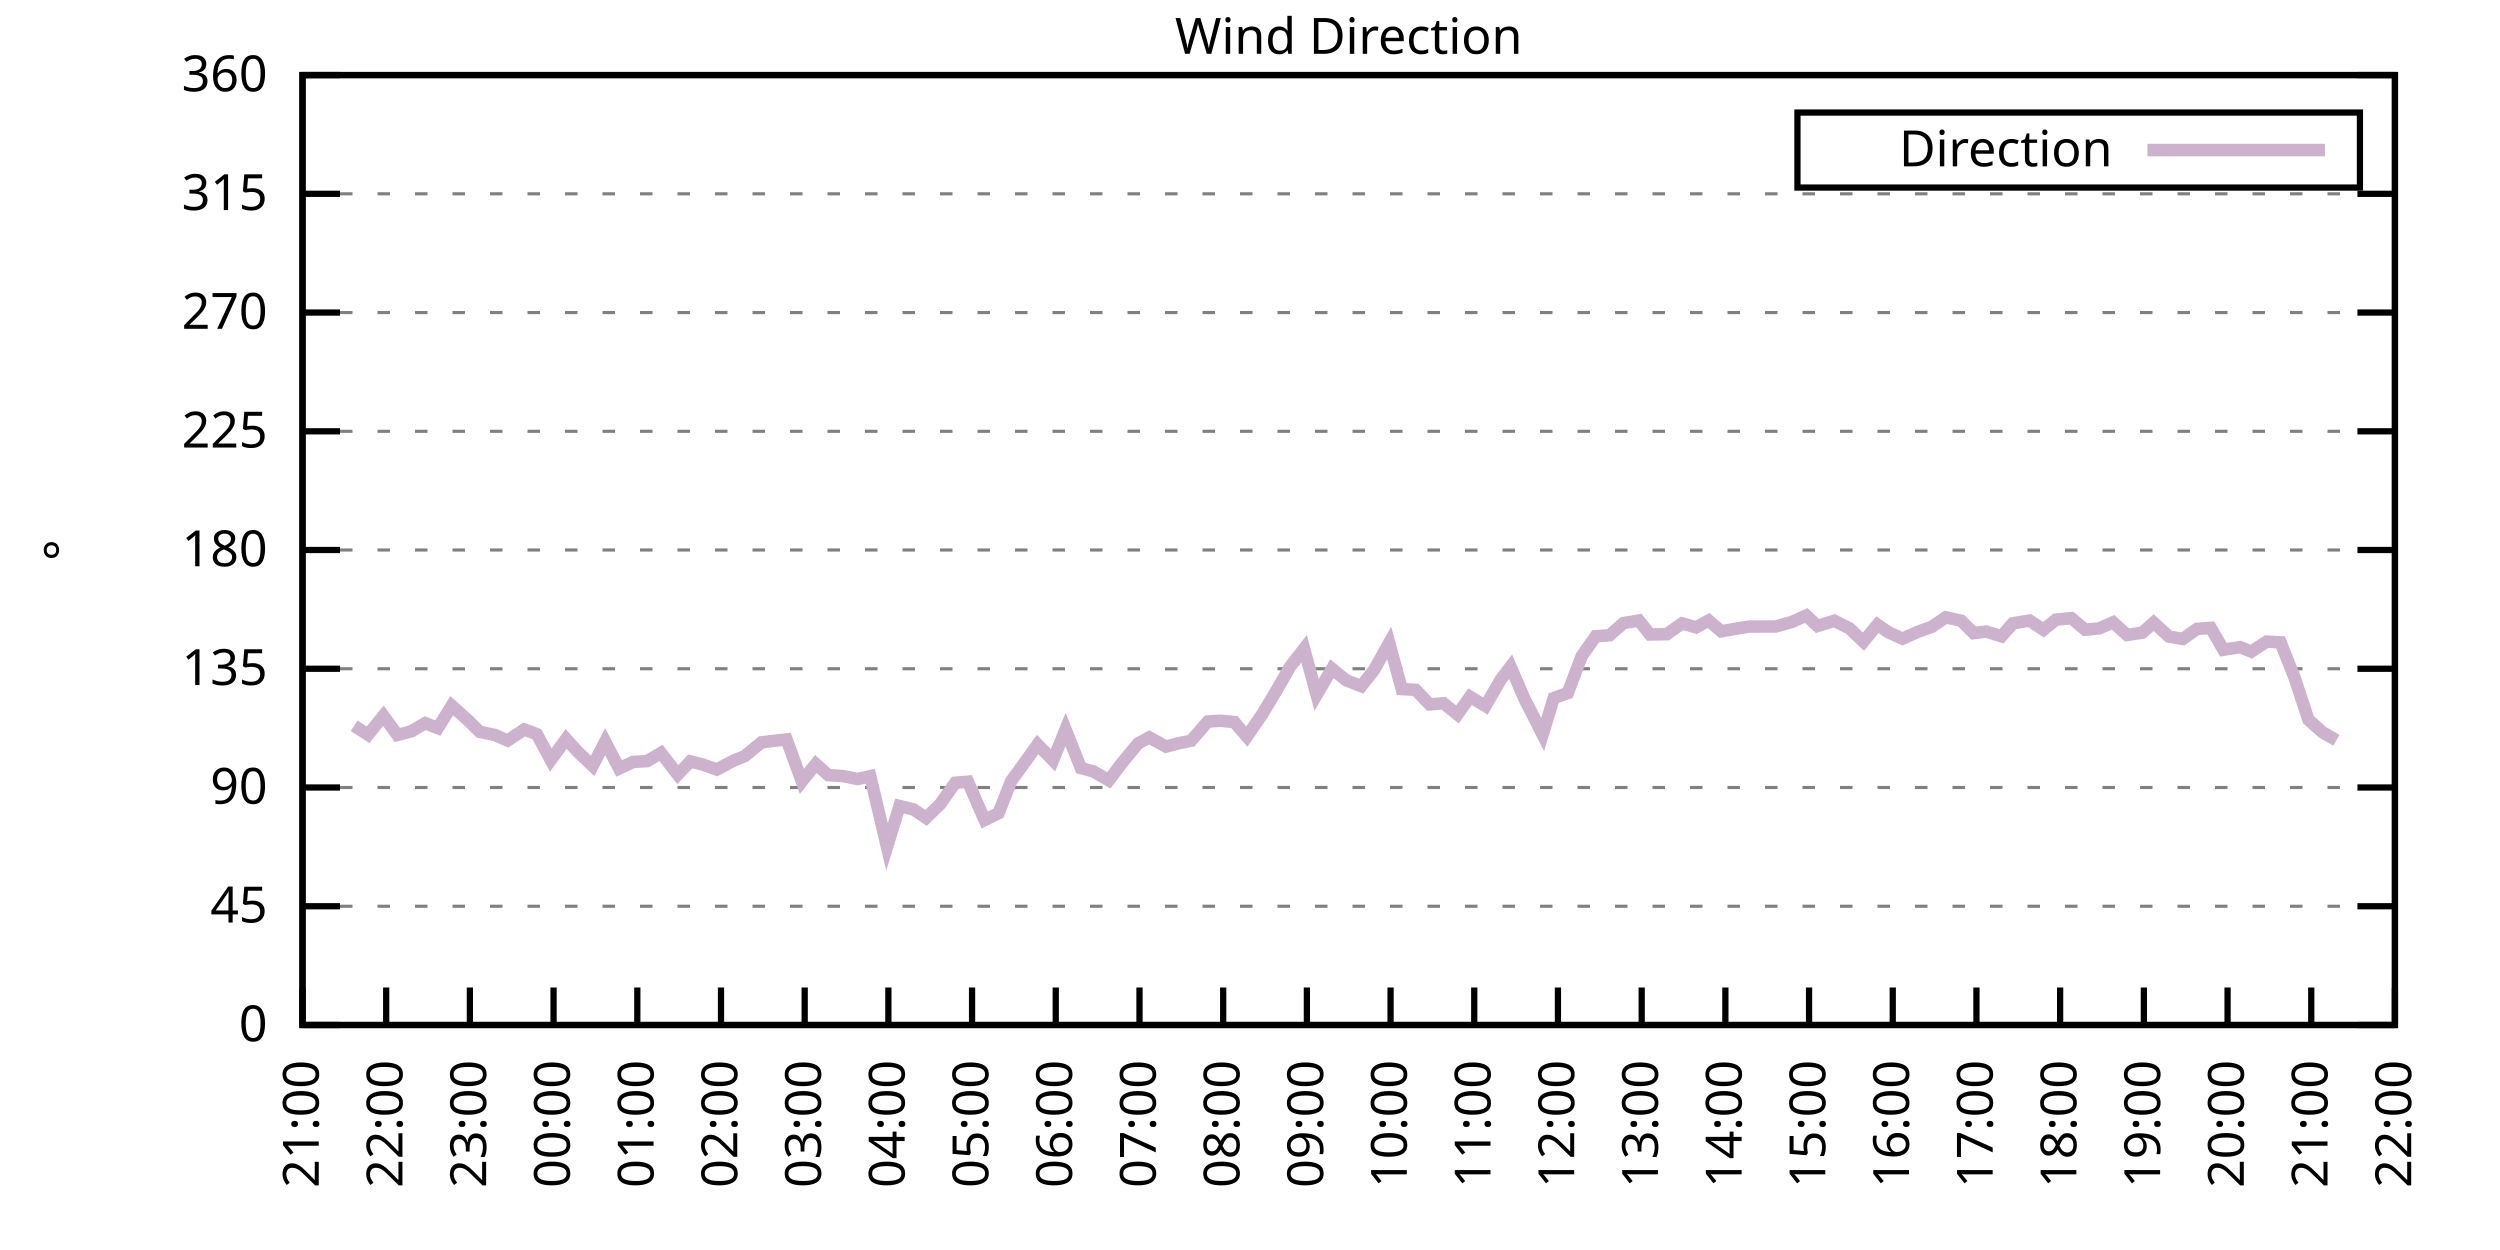
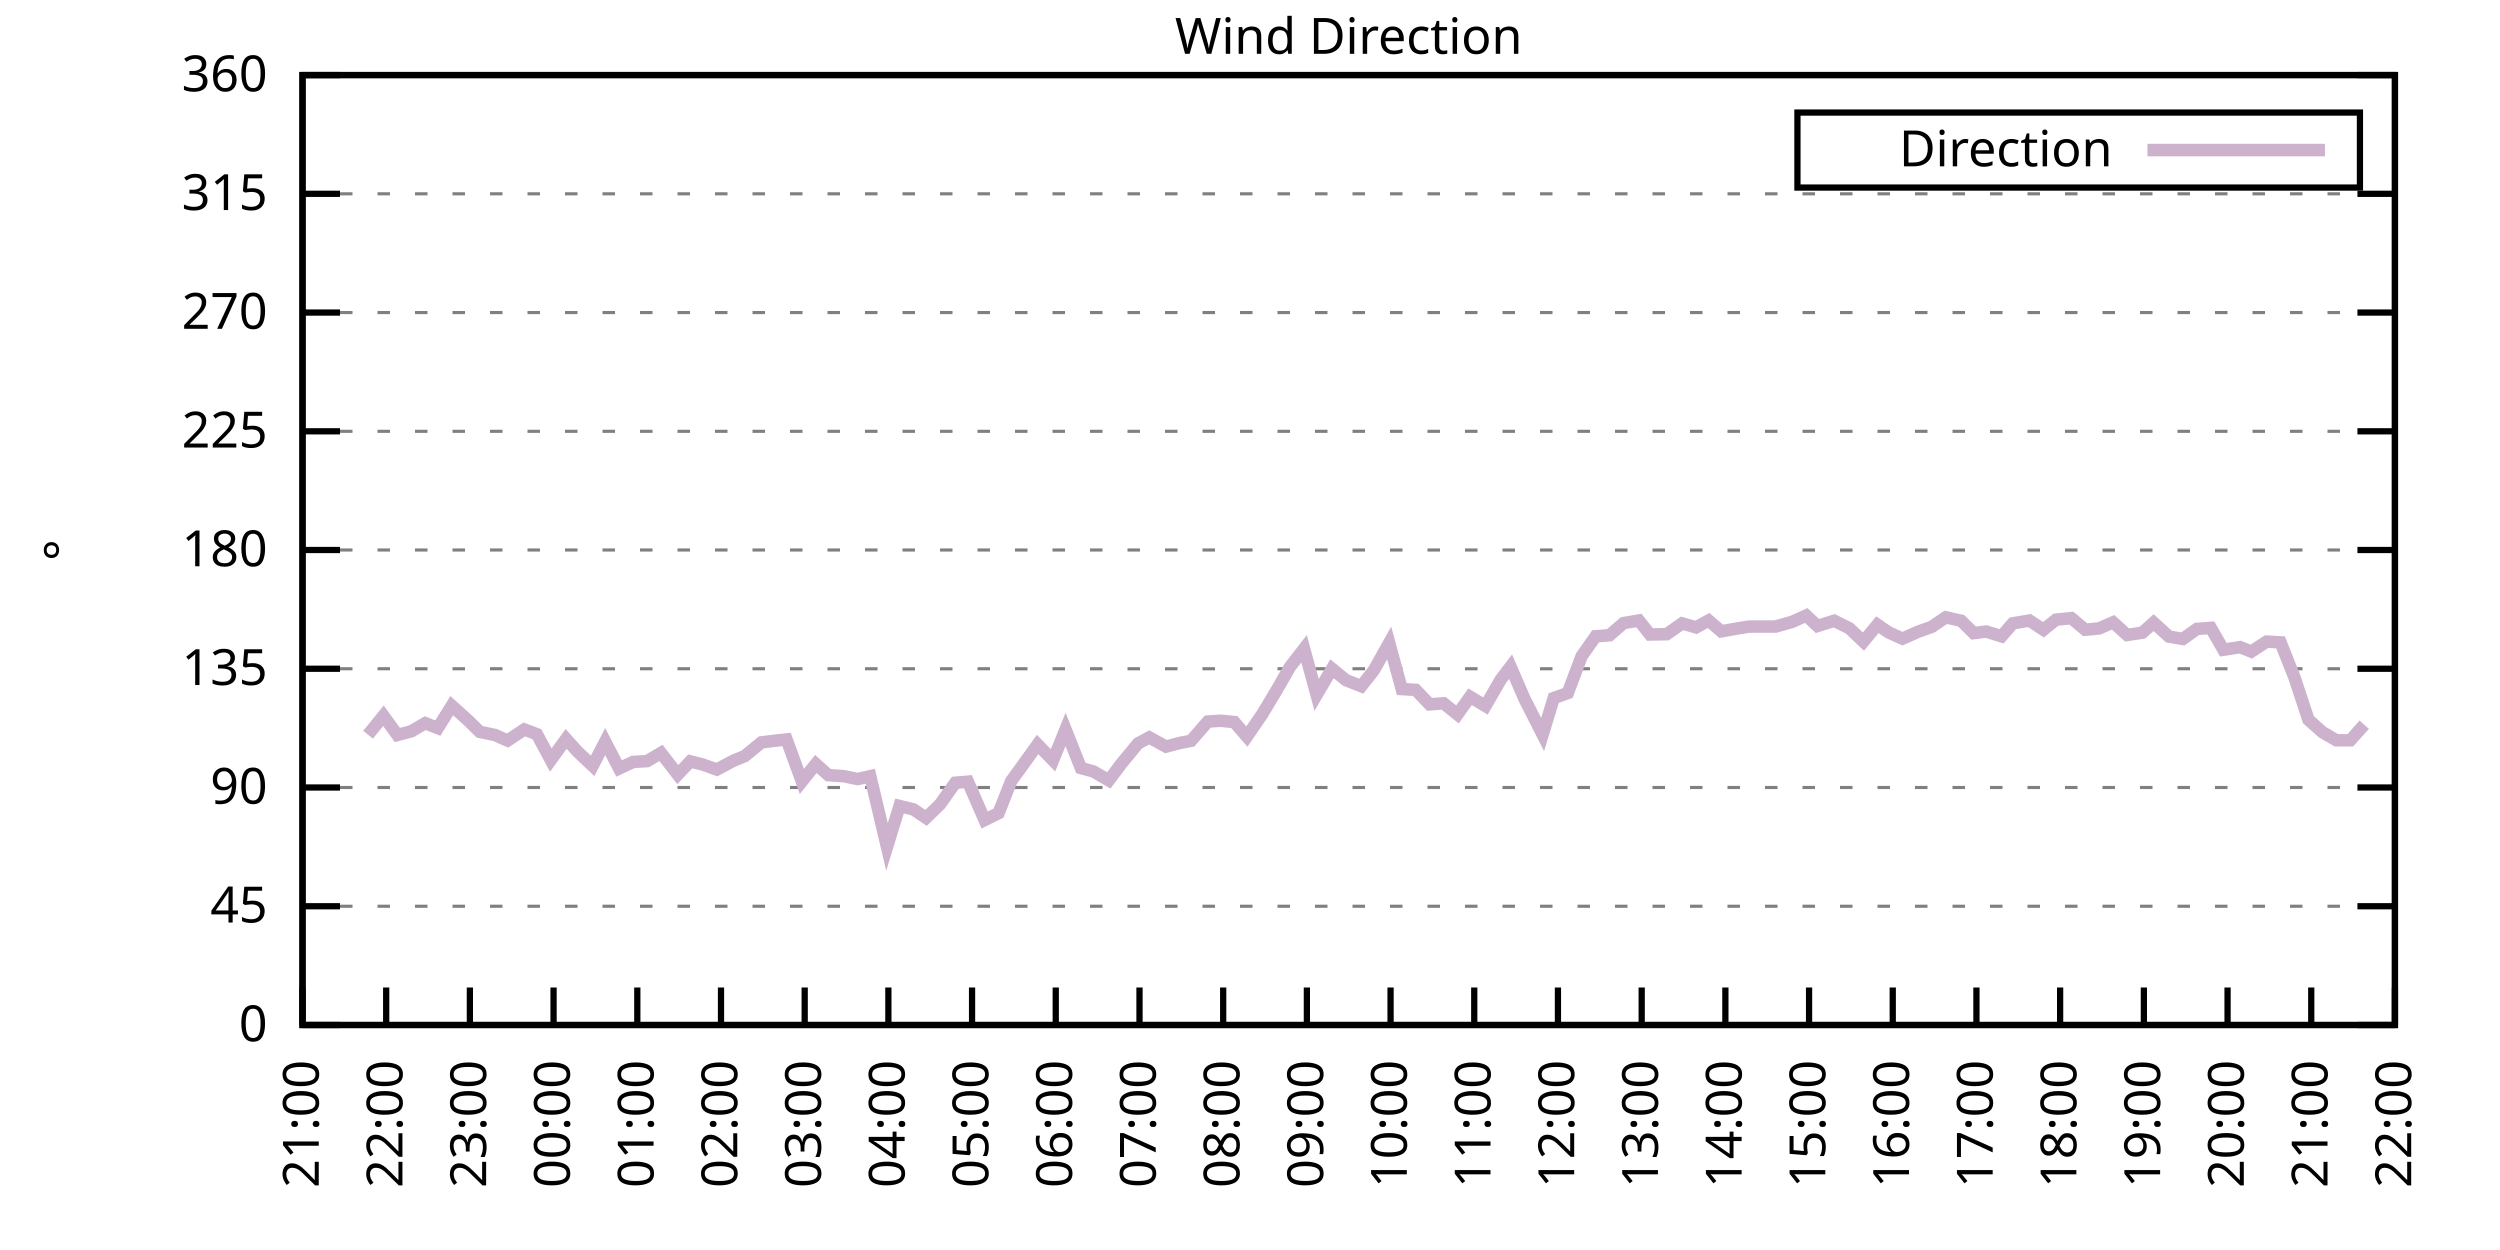
<svg xmlns="http://www.w3.org/2000/svg" xmlns:xlink="http://www.w3.org/1999/xlink" width="400" height="200" viewBox="0 0 400 200">
  <g id="gnuplot_canvas">
    <rect x="0" y="0" width="400" height="200" fill="none" />
    <defs>
      <circle id="gpDot" r="0.5" stroke-width="0.5" stroke="currentColor" />
      <path id="gpPt0" stroke-width="0.333" stroke="currentColor" d="M-1,0 h2 M0,-1 v2" />
      <path id="gpPt1" stroke-width="0.333" stroke="currentColor" d="M-1,-1 L1,1 M1,-1 L-1,1" />
      <path id="gpPt2" stroke-width="0.333" stroke="currentColor" d="M-1,0 L1,0 M0,-1 L0,1 M-1,-1 L1,1 M-1,1 L1,-1" />
      <rect id="gpPt3" stroke-width="0.333" stroke="currentColor" x="-1" y="-1" width="2" height="2" />
      <rect id="gpPt4" stroke-width="0.333" stroke="currentColor" fill="currentColor" x="-1" y="-1" width="2" height="2" />
      <circle id="gpPt5" stroke-width="0.333" stroke="currentColor" cx="0" cy="0" r="1" />
      <use xlink:href="#gpPt5" id="gpPt6" fill="currentColor" stroke="none" />
      <path id="gpPt7" stroke-width="0.333" stroke="currentColor" d="M0,-1.33 L-1.33,0.67 L1.33,0.67 z" />
      <use xlink:href="#gpPt7" id="gpPt8" fill="currentColor" stroke="none" />
      <use xlink:href="#gpPt7" id="gpPt9" stroke="currentColor" transform="rotate(180)" />
      <use xlink:href="#gpPt9" id="gpPt10" fill="currentColor" stroke="none" />
      <use xlink:href="#gpPt3" id="gpPt11" stroke="currentColor" transform="rotate(45)" />
      <use xlink:href="#gpPt11" id="gpPt12" fill="currentColor" stroke="none" />
      <path id="gpPt13" stroke-width="0.333" stroke="currentColor" d="M0,1.330 L1.265,0.411 L0.782,-1.067 L-0.782,-1.076 L-1.265,0.411 z" />
      <use xlink:href="#gpPt13" id="gpPt14" fill="currentColor" stroke="none" />
      <filter id="textbox" filterUnits="objectBoundingBox" x="0" y="0" height="1" width="1">
        <feFlood flood-color="white" flood-opacity="1" result="bgnd" />
        <feComposite in="SourceGraphic" in2="bgnd" operator="atop" />
      </filter>
      <filter id="greybox" filterUnits="objectBoundingBox" x="0" y="0" height="1" width="1">
        <feFlood flood-color="lightgrey" flood-opacity="1" result="grey" />
        <feComposite in="SourceGraphic" in2="grey" operator="atop" />
      </filter>
    </defs>
    <g fill="none" color="white" stroke="currentColor" stroke-width="1.00" stroke-linecap="butt" stroke-linejoin="miter">
</g>
    <g fill="none" color="black" stroke="currentColor" stroke-width="1.00" stroke-linecap="butt" stroke-linejoin="miter">
      <g stroke="none" shape-rendering="crispEdges">
        <polygon fill="rgb(255, 255, 255)" points="48.40,164.00 383.18,164.00 383.18,12.02 48.40,12.02 " />
      </g>
    </g>
    <g fill="none" color="black" stroke="currentColor" stroke-width="1.00" stroke-linecap="butt" stroke-linejoin="miter">
</g>
    <g fill="none" color="black" stroke="black" stroke-width="0.50" stroke-linecap="butt" stroke-linejoin="miter">
</g>
    <g fill="none" color="gray" stroke="currentColor" stroke-width="0.50" stroke-linecap="butt" stroke-linejoin="miter">
      <path stroke="gray" stroke-dasharray="2,4" class="gridline" d="M48.40,164.00 L383.19,164.00  " />
    </g>
    <g fill="none" color="gray" stroke="gray" stroke-width="1.00" stroke-linecap="butt" stroke-linejoin="miter">
</g>
    <g fill="none" color="black" stroke="currentColor" stroke-width="1.00" stroke-linecap="butt" stroke-linejoin="miter">
      <path stroke="black" d="M48.40,164.00 L54.40,164.00 M383.19,164.00 L377.19,164.00  " />
      <g transform="translate(42.80,166.60)" stroke="none" fill="black" font-family="Sans" font-size="8.00" text-anchor="end">
        <text>
          <tspan font-family="Sans"> 0</tspan>
        </text>
      </g>
    </g>
    <g fill="none" color="black" stroke="currentColor" stroke-width="1.00" stroke-linecap="butt" stroke-linejoin="miter">
</g>
    <g fill="none" color="black" stroke="black" stroke-width="0.50" stroke-linecap="butt" stroke-linejoin="miter">
</g>
    <g fill="none" color="gray" stroke="currentColor" stroke-width="0.50" stroke-linecap="butt" stroke-linejoin="miter">
      <path stroke="gray" stroke-dasharray="2,4" class="gridline" d="M48.40,145.00 L383.19,145.00  " />
    </g>
    <g fill="none" color="gray" stroke="gray" stroke-width="1.00" stroke-linecap="butt" stroke-linejoin="miter">
</g>
    <g fill="none" color="black" stroke="currentColor" stroke-width="1.00" stroke-linecap="butt" stroke-linejoin="miter">
      <path stroke="black" d="M48.40,145.00 L54.40,145.00 M383.19,145.00 L377.19,145.00  " />
      <g transform="translate(42.80,147.60)" stroke="none" fill="black" font-family="Sans" font-size="8.00" text-anchor="end">
        <text>
          <tspan font-family="Sans"> 45</tspan>
        </text>
      </g>
    </g>
    <g fill="none" color="black" stroke="currentColor" stroke-width="1.00" stroke-linecap="butt" stroke-linejoin="miter">
</g>
    <g fill="none" color="black" stroke="black" stroke-width="0.50" stroke-linecap="butt" stroke-linejoin="miter">
</g>
    <g fill="none" color="gray" stroke="currentColor" stroke-width="0.50" stroke-linecap="butt" stroke-linejoin="miter">
      <path stroke="gray" stroke-dasharray="2,4" class="gridline" d="M48.40,126.00 L383.19,126.00  " />
    </g>
    <g fill="none" color="gray" stroke="gray" stroke-width="1.00" stroke-linecap="butt" stroke-linejoin="miter">
</g>
    <g fill="none" color="black" stroke="currentColor" stroke-width="1.00" stroke-linecap="butt" stroke-linejoin="miter">
      <path stroke="black" d="M48.40,126.00 L54.40,126.00 M383.19,126.00 L377.19,126.00  " />
      <g transform="translate(42.80,128.60)" stroke="none" fill="black" font-family="Sans" font-size="8.00" text-anchor="end">
        <text>
          <tspan font-family="Sans"> 90</tspan>
        </text>
      </g>
    </g>
    <g fill="none" color="black" stroke="currentColor" stroke-width="1.00" stroke-linecap="butt" stroke-linejoin="miter">
</g>
    <g fill="none" color="black" stroke="black" stroke-width="0.50" stroke-linecap="butt" stroke-linejoin="miter">
</g>
    <g fill="none" color="gray" stroke="currentColor" stroke-width="0.50" stroke-linecap="butt" stroke-linejoin="miter">
      <path stroke="gray" stroke-dasharray="2,4" class="gridline" d="M48.40,107.00 L383.19,107.00  " />
    </g>
    <g fill="none" color="gray" stroke="gray" stroke-width="1.00" stroke-linecap="butt" stroke-linejoin="miter">
</g>
    <g fill="none" color="black" stroke="currentColor" stroke-width="1.00" stroke-linecap="butt" stroke-linejoin="miter">
      <path stroke="black" d="M48.40,107.00 L54.40,107.00 M383.19,107.00 L377.19,107.00  " />
      <g transform="translate(42.80,109.60)" stroke="none" fill="black" font-family="Sans" font-size="8.00" text-anchor="end">
        <text>
          <tspan font-family="Sans"> 135</tspan>
        </text>
      </g>
    </g>
    <g fill="none" color="black" stroke="currentColor" stroke-width="1.00" stroke-linecap="butt" stroke-linejoin="miter">
</g>
    <g fill="none" color="black" stroke="black" stroke-width="0.50" stroke-linecap="butt" stroke-linejoin="miter">
</g>
    <g fill="none" color="gray" stroke="currentColor" stroke-width="0.50" stroke-linecap="butt" stroke-linejoin="miter">
      <path stroke="gray" stroke-dasharray="2,4" class="gridline" d="M48.40,88.00 L383.19,88.00  " />
    </g>
    <g fill="none" color="gray" stroke="gray" stroke-width="1.00" stroke-linecap="butt" stroke-linejoin="miter">
</g>
    <g fill="none" color="black" stroke="currentColor" stroke-width="1.00" stroke-linecap="butt" stroke-linejoin="miter">
      <path stroke="black" d="M48.40,88.00 L54.40,88.00 M383.19,88.00 L377.19,88.00  " />
      <g transform="translate(42.80,90.60)" stroke="none" fill="black" font-family="Sans" font-size="8.00" text-anchor="end">
        <text>
          <tspan font-family="Sans"> 180</tspan>
        </text>
      </g>
    </g>
    <g fill="none" color="black" stroke="currentColor" stroke-width="1.00" stroke-linecap="butt" stroke-linejoin="miter">
</g>
    <g fill="none" color="black" stroke="black" stroke-width="0.50" stroke-linecap="butt" stroke-linejoin="miter">
</g>
    <g fill="none" color="gray" stroke="currentColor" stroke-width="0.50" stroke-linecap="butt" stroke-linejoin="miter">
      <path stroke="gray" stroke-dasharray="2,4" class="gridline" d="M48.40,69.01 L383.19,69.01  " />
    </g>
    <g fill="none" color="gray" stroke="gray" stroke-width="1.00" stroke-linecap="butt" stroke-linejoin="miter">
</g>
    <g fill="none" color="black" stroke="currentColor" stroke-width="1.00" stroke-linecap="butt" stroke-linejoin="miter">
      <path stroke="black" d="M48.40,69.01 L54.40,69.01 M383.19,69.01 L377.19,69.01  " />
      <g transform="translate(42.80,71.61)" stroke="none" fill="black" font-family="Sans" font-size="8.00" text-anchor="end">
        <text>
          <tspan font-family="Sans"> 225</tspan>
        </text>
      </g>
    </g>
    <g fill="none" color="black" stroke="currentColor" stroke-width="1.00" stroke-linecap="butt" stroke-linejoin="miter">
</g>
    <g fill="none" color="black" stroke="black" stroke-width="0.50" stroke-linecap="butt" stroke-linejoin="miter">
</g>
    <g fill="none" color="gray" stroke="currentColor" stroke-width="0.50" stroke-linecap="butt" stroke-linejoin="miter">
      <path stroke="gray" stroke-dasharray="2,4" class="gridline" d="M48.40,50.01 L383.19,50.01  " />
    </g>
    <g fill="none" color="gray" stroke="gray" stroke-width="1.00" stroke-linecap="butt" stroke-linejoin="miter">
</g>
    <g fill="none" color="black" stroke="currentColor" stroke-width="1.00" stroke-linecap="butt" stroke-linejoin="miter">
      <path stroke="black" d="M48.40,50.01 L54.40,50.01 M383.19,50.01 L377.19,50.01  " />
      <g transform="translate(42.80,52.61)" stroke="none" fill="black" font-family="Sans" font-size="8.00" text-anchor="end">
        <text>
          <tspan font-family="Sans"> 270</tspan>
        </text>
      </g>
    </g>
    <g fill="none" color="black" stroke="currentColor" stroke-width="1.00" stroke-linecap="butt" stroke-linejoin="miter">
</g>
    <g fill="none" color="black" stroke="black" stroke-width="0.50" stroke-linecap="butt" stroke-linejoin="miter">
</g>
    <g fill="none" color="gray" stroke="currentColor" stroke-width="0.50" stroke-linecap="butt" stroke-linejoin="miter">
      <path stroke="gray" stroke-dasharray="2,4" class="gridline" d="M48.40,31.01 L383.19,31.01  " />
    </g>
    <g fill="none" color="gray" stroke="gray" stroke-width="1.00" stroke-linecap="butt" stroke-linejoin="miter">
</g>
    <g fill="none" color="black" stroke="currentColor" stroke-width="1.00" stroke-linecap="butt" stroke-linejoin="miter">
      <path stroke="black" d="M48.40,31.01 L54.40,31.01 M383.19,31.01 L377.19,31.01  " />
      <g transform="translate(42.80,33.61)" stroke="none" fill="black" font-family="Sans" font-size="8.00" text-anchor="end">
        <text>
          <tspan font-family="Sans"> 315</tspan>
        </text>
      </g>
    </g>
    <g fill="none" color="black" stroke="currentColor" stroke-width="1.00" stroke-linecap="butt" stroke-linejoin="miter">
</g>
    <g fill="none" color="black" stroke="black" stroke-width="0.50" stroke-linecap="butt" stroke-linejoin="miter">
</g>
    <g fill="none" color="gray" stroke="currentColor" stroke-width="0.50" stroke-linecap="butt" stroke-linejoin="miter">
      <path stroke="gray" stroke-dasharray="2,4" class="gridline" d="M48.40,12.01 L383.19,12.01  " />
    </g>
    <g fill="none" color="gray" stroke="gray" stroke-width="1.00" stroke-linecap="butt" stroke-linejoin="miter">
</g>
    <g fill="none" color="black" stroke="currentColor" stroke-width="1.00" stroke-linecap="butt" stroke-linejoin="miter">
      <path stroke="black" d="M48.40,12.01 L54.40,12.01 M383.19,12.01 L377.19,12.01  " />
      <g transform="translate(42.80,14.61)" stroke="none" fill="black" font-family="Sans" font-size="8.00" text-anchor="end">
        <text>
          <tspan font-family="Sans"> 360</tspan>
        </text>
      </g>
    </g>
    <g fill="none" color="black" stroke="currentColor" stroke-width="1.00" stroke-linecap="butt" stroke-linejoin="miter">
      <path stroke="black" d="M48.40,164.00 L48.40,158.00  " />
      <g transform="translate(51.00,169.60) rotate(270.00)" stroke="none" fill="black" font-family="Sans" font-size="8.00" text-anchor="end">
        <text>
          <tspan font-family="Sans">21:00</tspan>
        </text>
      </g>
    </g>
    <g fill="none" color="black" stroke="currentColor" stroke-width="1.00" stroke-linecap="butt" stroke-linejoin="miter">
      <path stroke="black" d="M61.79,164.00 L61.79,158.00  " />
      <g transform="translate(64.39,169.60) rotate(270.00)" stroke="none" fill="black" font-family="Sans" font-size="8.00" text-anchor="end">
        <text>
          <tspan font-family="Sans">22:00</tspan>
        </text>
      </g>
    </g>
    <g fill="none" color="black" stroke="currentColor" stroke-width="1.00" stroke-linecap="butt" stroke-linejoin="miter">
      <path stroke="black" d="M75.18,164.00 L75.18,158.00  " />
      <g transform="translate(77.78,169.60) rotate(270.00)" stroke="none" fill="black" font-family="Sans" font-size="8.00" text-anchor="end">
        <text>
          <tspan font-family="Sans">23:00</tspan>
        </text>
      </g>
    </g>
    <g fill="none" color="black" stroke="currentColor" stroke-width="1.00" stroke-linecap="butt" stroke-linejoin="miter">
      <path stroke="black" d="M88.57,164.00 L88.57,158.00  " />
      <g transform="translate(91.17,169.60) rotate(270.00)" stroke="none" fill="black" font-family="Sans" font-size="8.00" text-anchor="end">
        <text>
          <tspan font-family="Sans">00:00</tspan>
        </text>
      </g>
    </g>
    <g fill="none" color="black" stroke="currentColor" stroke-width="1.00" stroke-linecap="butt" stroke-linejoin="miter">
      <path stroke="black" d="M101.97,164.00 L101.97,158.00  " />
      <g transform="translate(104.57,169.60) rotate(270.00)" stroke="none" fill="black" font-family="Sans" font-size="8.00" text-anchor="end">
        <text>
          <tspan font-family="Sans">01:00</tspan>
        </text>
      </g>
    </g>
    <g fill="none" color="black" stroke="currentColor" stroke-width="1.00" stroke-linecap="butt" stroke-linejoin="miter">
      <path stroke="black" d="M115.36,164.00 L115.36,158.00  " />
      <g transform="translate(117.96,169.60) rotate(270.00)" stroke="none" fill="black" font-family="Sans" font-size="8.00" text-anchor="end">
        <text>
          <tspan font-family="Sans">02:00</tspan>
        </text>
      </g>
    </g>
    <g fill="none" color="black" stroke="currentColor" stroke-width="1.00" stroke-linecap="butt" stroke-linejoin="miter">
      <path stroke="black" d="M128.75,164.00 L128.75,158.00  " />
      <g transform="translate(131.35,169.60) rotate(270.00)" stroke="none" fill="black" font-family="Sans" font-size="8.00" text-anchor="end">
        <text>
          <tspan font-family="Sans">03:00</tspan>
        </text>
      </g>
    </g>
    <g fill="none" color="black" stroke="currentColor" stroke-width="1.00" stroke-linecap="butt" stroke-linejoin="miter">
      <path stroke="black" d="M142.14,164.00 L142.14,158.00  " />
      <g transform="translate(144.74,169.60) rotate(270.00)" stroke="none" fill="black" font-family="Sans" font-size="8.00" text-anchor="end">
        <text>
          <tspan font-family="Sans">04:00</tspan>
        </text>
      </g>
    </g>
    <g fill="none" color="black" stroke="currentColor" stroke-width="1.00" stroke-linecap="butt" stroke-linejoin="miter">
      <path stroke="black" d="M155.53,164.00 L155.53,158.00  " />
      <g transform="translate(158.13,169.60) rotate(270.00)" stroke="none" fill="black" font-family="Sans" font-size="8.00" text-anchor="end">
        <text>
          <tspan font-family="Sans">05:00</tspan>
        </text>
      </g>
    </g>
    <g fill="none" color="black" stroke="currentColor" stroke-width="1.00" stroke-linecap="butt" stroke-linejoin="miter">
      <path stroke="black" d="M168.92,164.00 L168.92,158.00  " />
      <g transform="translate(171.52,169.60) rotate(270.00)" stroke="none" fill="black" font-family="Sans" font-size="8.00" text-anchor="end">
        <text>
          <tspan font-family="Sans">06:00</tspan>
        </text>
      </g>
    </g>
    <g fill="none" color="black" stroke="currentColor" stroke-width="1.00" stroke-linecap="butt" stroke-linejoin="miter">
      <path stroke="black" d="M182.32,164.00 L182.32,158.00  " />
      <g transform="translate(184.92,169.60) rotate(270.00)" stroke="none" fill="black" font-family="Sans" font-size="8.00" text-anchor="end">
        <text>
          <tspan font-family="Sans">07:00</tspan>
        </text>
      </g>
    </g>
    <g fill="none" color="black" stroke="currentColor" stroke-width="1.00" stroke-linecap="butt" stroke-linejoin="miter">
      <path stroke="black" d="M195.71,164.00 L195.71,158.00  " />
      <g transform="translate(198.31,169.60) rotate(270.00)" stroke="none" fill="black" font-family="Sans" font-size="8.00" text-anchor="end">
        <text>
          <tspan font-family="Sans">08:00</tspan>
        </text>
      </g>
    </g>
    <g fill="none" color="black" stroke="currentColor" stroke-width="1.00" stroke-linecap="butt" stroke-linejoin="miter">
      <path stroke="black" d="M209.10,164.00 L209.10,158.00  " />
      <g transform="translate(211.70,169.60) rotate(270.00)" stroke="none" fill="black" font-family="Sans" font-size="8.00" text-anchor="end">
        <text>
          <tspan font-family="Sans">09:00</tspan>
        </text>
      </g>
    </g>
    <g fill="none" color="black" stroke="currentColor" stroke-width="1.00" stroke-linecap="butt" stroke-linejoin="miter">
      <path stroke="black" d="M222.49,164.00 L222.49,158.00  " />
      <g transform="translate(225.09,169.60) rotate(270.00)" stroke="none" fill="black" font-family="Sans" font-size="8.00" text-anchor="end">
        <text>
          <tspan font-family="Sans">10:00</tspan>
        </text>
      </g>
    </g>
    <g fill="none" color="black" stroke="currentColor" stroke-width="1.00" stroke-linecap="butt" stroke-linejoin="miter">
      <path stroke="black" d="M235.88,164.00 L235.88,158.00  " />
      <g transform="translate(238.48,169.60) rotate(270.00)" stroke="none" fill="black" font-family="Sans" font-size="8.00" text-anchor="end">
        <text>
          <tspan font-family="Sans">11:00</tspan>
        </text>
      </g>
    </g>
    <g fill="none" color="black" stroke="currentColor" stroke-width="1.00" stroke-linecap="butt" stroke-linejoin="miter">
      <path stroke="black" d="M249.27,164.00 L249.27,158.00  " />
      <g transform="translate(251.87,169.60) rotate(270.00)" stroke="none" fill="black" font-family="Sans" font-size="8.00" text-anchor="end">
        <text>
          <tspan font-family="Sans">12:00</tspan>
        </text>
      </g>
    </g>
    <g fill="none" color="black" stroke="currentColor" stroke-width="1.00" stroke-linecap="butt" stroke-linejoin="miter">
      <path stroke="black" d="M262.67,164.00 L262.67,158.00  " />
      <g transform="translate(265.27,169.60) rotate(270.00)" stroke="none" fill="black" font-family="Sans" font-size="8.00" text-anchor="end">
        <text>
          <tspan font-family="Sans">13:00</tspan>
        </text>
      </g>
    </g>
    <g fill="none" color="black" stroke="currentColor" stroke-width="1.00" stroke-linecap="butt" stroke-linejoin="miter">
      <path stroke="black" d="M276.06,164.00 L276.06,158.00  " />
      <g transform="translate(278.66,169.60) rotate(270.00)" stroke="none" fill="black" font-family="Sans" font-size="8.00" text-anchor="end">
        <text>
          <tspan font-family="Sans">14:00</tspan>
        </text>
      </g>
    </g>
    <g fill="none" color="black" stroke="currentColor" stroke-width="1.00" stroke-linecap="butt" stroke-linejoin="miter">
      <path stroke="black" d="M289.45,164.00 L289.45,158.00  " />
      <g transform="translate(292.05,169.60) rotate(270.00)" stroke="none" fill="black" font-family="Sans" font-size="8.00" text-anchor="end">
        <text>
          <tspan font-family="Sans">15:00</tspan>
        </text>
      </g>
    </g>
    <g fill="none" color="black" stroke="currentColor" stroke-width="1.00" stroke-linecap="butt" stroke-linejoin="miter">
      <path stroke="black" d="M302.84,164.00 L302.84,158.00  " />
      <g transform="translate(305.44,169.60) rotate(270.00)" stroke="none" fill="black" font-family="Sans" font-size="8.00" text-anchor="end">
        <text>
          <tspan font-family="Sans">16:00</tspan>
        </text>
      </g>
    </g>
    <g fill="none" color="black" stroke="currentColor" stroke-width="1.00" stroke-linecap="butt" stroke-linejoin="miter">
      <path stroke="black" d="M316.23,164.00 L316.23,158.00  " />
      <g transform="translate(318.83,169.60) rotate(270.00)" stroke="none" fill="black" font-family="Sans" font-size="8.00" text-anchor="end">
        <text>
          <tspan font-family="Sans">17:00</tspan>
        </text>
      </g>
    </g>
    <g fill="none" color="black" stroke="currentColor" stroke-width="1.00" stroke-linecap="butt" stroke-linejoin="miter">
      <path stroke="black" d="M329.62,164.00 L329.62,158.00  " />
      <g transform="translate(332.22,169.60) rotate(270.00)" stroke="none" fill="black" font-family="Sans" font-size="8.00" text-anchor="end">
        <text>
          <tspan font-family="Sans">18:00</tspan>
        </text>
      </g>
    </g>
    <g fill="none" color="black" stroke="currentColor" stroke-width="1.00" stroke-linecap="butt" stroke-linejoin="miter">
      <path stroke="black" d="M343.02,164.00 L343.02,158.00  " />
      <g transform="translate(345.62,169.60) rotate(270.00)" stroke="none" fill="black" font-family="Sans" font-size="8.00" text-anchor="end">
        <text>
          <tspan font-family="Sans">19:00</tspan>
        </text>
      </g>
    </g>
    <g fill="none" color="black" stroke="currentColor" stroke-width="1.00" stroke-linecap="butt" stroke-linejoin="miter">
      <path stroke="black" d="M356.41,164.00 L356.41,158.00  " />
      <g transform="translate(359.01,169.60) rotate(270.00)" stroke="none" fill="black" font-family="Sans" font-size="8.00" text-anchor="end">
        <text>
          <tspan font-family="Sans">20:00</tspan>
        </text>
      </g>
    </g>
    <g fill="none" color="black" stroke="currentColor" stroke-width="1.00" stroke-linecap="butt" stroke-linejoin="miter">
      <path stroke="black" d="M369.80,164.00 L369.80,158.00  " />
      <g transform="translate(372.40,169.60) rotate(270.00)" stroke="none" fill="black" font-family="Sans" font-size="8.00" text-anchor="end">
        <text>
          <tspan font-family="Sans">21:00</tspan>
        </text>
      </g>
    </g>
    <g fill="none" color="black" stroke="currentColor" stroke-width="1.00" stroke-linecap="butt" stroke-linejoin="miter">
      <path stroke="black" d="M383.19,164.00 L383.19,158.00  " />
      <g transform="translate(385.79,169.60) rotate(270.00)" stroke="none" fill="black" font-family="Sans" font-size="8.00" text-anchor="end">
        <text>
          <tspan font-family="Sans">22:00</tspan>
        </text>
      </g>
    </g>
    <g fill="none" color="black" stroke="currentColor" stroke-width="1.00" stroke-linecap="butt" stroke-linejoin="miter">
</g>
    <g fill="none" color="black" stroke="currentColor" stroke-width="1.00" stroke-linecap="butt" stroke-linejoin="miter">
      <path stroke="black" d="M48.40,12.01 L48.40,164.00 L383.19,164.00 L383.19,12.01 L48.40,12.01 Z  " />
    </g>
    <g fill="none" color="black" stroke="currentColor" stroke-width="1.00" stroke-linecap="butt" stroke-linejoin="miter">
</g>
    <g fill="none" color="black" stroke="currentColor" stroke-width="1.00" stroke-linecap="butt" stroke-linejoin="miter">
      <path stroke="black" d="M287.59,30.01 L287.59,18.01 L377.59,18.01 L377.59,30.01 L287.59,30.01 Z  " />
    </g>
    <g id="Wind_direction_plot_1">
      <g fill="none" color="white" stroke="black" stroke-width="2.00" stroke-linecap="butt" stroke-linejoin="miter">
</g>
      <g fill="none" color="black" stroke="currentColor" stroke-width="2.00" stroke-linecap="butt" stroke-linejoin="miter">
        <g transform="translate(337.99,26.61)" stroke="none" fill="black" font-family="Sans" font-size="8.00" text-anchor="end">
          <text>
            <tspan font-family="Sans">Direction</tspan>
          </text>
        </g>
      </g>
      <g fill="none" color="black" stroke="currentColor" stroke-width="2.00" stroke-linecap="butt" stroke-linejoin="miter">
-         <path stroke="rgb(204, 178, 204)" d="M343.59,24.01 L371.99,24.01 M56.66,116.12 L58.89,117.56 L61.35,114.52 L63.58,117.60 L65.81,117.01 L68.04,115.70   L70.05,116.50 L72.28,112.91 L74.96,115.32 L76.75,117.09 L79.20,117.60 L81.21,118.49 L83.89,116.71 L85.90,117.47   L88.13,121.61 L90.58,118.23 L92.37,120.22 L94.82,122.54 L96.83,118.66 L99.06,122.96 L101.30,121.91 L103.53,121.78   L105.76,120.47 L108.44,123.93 L110.45,121.82 L112.46,122.33 L114.69,123.13 L117.37,121.70 L119.15,120.98 L121.83,118.78   L123.84,118.53 L125.85,118.32 L128.30,125.03 L130.54,122.24 L132.54,124.02 L135.00,124.19 L137.23,124.65 L139.24,124.19   L141.92,135.50 L143.93,128.96 L146.16,129.51 L148.17,130.86 L150.40,128.70 L152.85,125.24 L154.86,125.07 L157.54,131.20   L159.77,130.10 L161.78,124.99 L164.01,121.91 L166.02,119.12 L168.48,121.65 L170.49,116.71 L172.94,122.88 L174.95,123.43   L177.41,124.86 L179.41,122.20 L182.09,118.95 L183.88,117.98 L186.56,119.46 L188.79,118.87 L190.57,118.53 L193.25,115.45   L195.26,115.32 L197.49,115.53 L199.50,117.85 L201.96,114.27 L204.19,110.55 L206.42,106.67 L208.65,103.80 L210.66,111.18   L213.12,107.00 L215.35,108.82 L217.80,109.79 L219.81,107.26 L222.27,102.87 L224.28,110.25 L226.51,110.38 L228.74,112.70   L230.97,112.53 L233.20,114.31 L235.21,111.48 L237.67,112.96 L240.12,108.73 L241.69,106.67 L243.92,111.82 L246.82,117.52   L248.60,111.69 L250.84,110.89 L253.07,104.98 L255.30,101.81 L257.53,101.64 L259.76,99.70 L262.22,99.28 L264.00,101.52   L266.68,101.47 L269.14,99.74 L271.37,100.38 L273.38,99.28 L275.39,101.01 L278.07,100.54 L279.85,100.25 L282.31,100.25   L284.09,100.25 L286.77,99.49 L289.00,98.48 L290.79,100.16 L293.47,99.32 L295.92,100.54 L298.15,102.66 L300.39,99.95   L302.17,101.18 L304.40,102.19 L306.86,101.09 L309.09,100.29 L311.32,98.77 L313.78,99.32 L315.79,101.30 L317.79,101.05   L320.25,101.81 L322.04,99.74 L324.71,99.28 L326.95,100.76 L328.95,99.15 L331.41,98.90 L333.64,100.76 L335.87,100.54   L338.10,99.57 L340.34,101.60 L342.79,101.22 L344.58,99.62 L347.03,101.85 L349.26,102.23 L351.50,100.63 L353.73,100.46   L355.74,103.96 L358.42,103.54 L360.20,104.26 L362.66,102.66 L364.89,102.78 L367.12,108.40 L369.35,115.15 L371.58,117.14   L373.82,118.45  " />
+         <path stroke="rgb(204, 178, 204)" d="M343.59,24.01 L371.99,24.01 M58.89,117.56 L61.35,114.52 L63.58,117.60 L65.81,117.01 L68.04,115.70 L70.05,116.50   L72.28,112.91 L74.96,115.32 L76.75,117.09 L79.20,117.60 L81.21,118.49 L83.89,116.71 L85.90,117.47 L88.13,121.61   L90.58,118.23 L92.37,120.22 L94.82,122.54 L96.83,118.66 L99.06,122.96 L101.30,121.91 L103.53,121.78 L105.76,120.47   L108.44,123.93 L110.45,121.82 L112.46,122.33 L114.69,123.13 L117.37,121.70 L119.15,120.98 L121.83,118.78 L123.84,118.53   L125.85,118.32 L128.30,125.03 L130.54,122.24 L132.54,124.02 L135.00,124.19 L137.23,124.65 L139.24,124.19 L141.92,135.50   L143.93,128.96 L146.16,129.51 L148.17,130.86 L150.40,128.70 L152.85,125.24 L154.86,125.07 L157.54,131.20 L159.77,130.10   L161.78,124.99 L164.01,121.91 L166.02,119.12 L168.48,121.65 L170.49,116.71 L172.94,122.88 L174.95,123.43 L177.41,124.86   L179.41,122.20 L182.09,118.95 L183.88,117.98 L186.56,119.46 L188.79,118.87 L190.57,118.53 L193.25,115.45 L195.26,115.32   L197.49,115.53 L199.50,117.85 L201.96,114.27 L204.19,110.55 L206.42,106.67 L208.65,103.80 L210.66,111.18 L213.12,107.00   L215.35,108.82 L217.80,109.79 L219.81,107.26 L222.27,102.87 L224.28,110.25 L226.51,110.38 L228.74,112.70 L230.97,112.53   L233.20,114.31 L235.21,111.48 L237.67,112.96 L240.12,108.73 L241.69,106.67 L243.92,111.82 L246.82,117.52 L248.60,111.69   L250.84,110.89 L253.07,104.98 L255.30,101.81 L257.53,101.64 L259.76,99.70 L262.22,99.28 L264.00,101.52 L266.68,101.47   L269.14,99.74 L271.37,100.38 L273.38,99.28 L275.39,101.01 L278.07,100.54 L279.85,100.25 L282.31,100.25 L284.09,100.25   L286.77,99.49 L289.00,98.48 L290.79,100.16 L293.47,99.32 L295.92,100.54 L298.15,102.66 L300.39,99.95 L302.17,101.18   L304.40,102.19 L306.86,101.09 L309.09,100.29 L311.32,98.77 L313.78,99.32 L315.79,101.30 L317.79,101.05 L320.25,101.81   L322.04,99.74 L324.71,99.28 L326.95,100.76 L328.95,99.15 L331.41,98.90 L333.64,100.76 L335.87,100.54 L338.10,99.57   L340.34,101.60 L342.79,101.22 L344.58,99.62 L347.03,101.85 L349.26,102.23 L351.50,100.63 L353.73,100.46 L355.74,103.96   L358.42,103.54 L360.20,104.26 L362.66,102.66 L364.89,102.78 L367.12,108.40 L369.35,115.15 L371.58,117.14 L373.82,118.45   L376.05,118.45 L378.28,115.95  " />
      </g>
    </g>
    <g fill="none" color="black" stroke="currentColor" stroke-width="2.00" stroke-linecap="butt" stroke-linejoin="miter">
</g>
    <g fill="none" color="black" stroke="black" stroke-width="1.00" stroke-linecap="butt" stroke-linejoin="miter">
</g>
    <g fill="none" color="black" stroke="currentColor" stroke-width="1.00" stroke-linecap="butt" stroke-linejoin="miter">
      <path stroke="black" d="M48.40,12.01 L48.40,164.00 L383.19,164.00 L383.19,12.01 L48.40,12.01 Z  " />
      <g transform="translate(12.80,88.01) rotate(270.00)" stroke="none" fill="black" font-family="Sans" font-size="8.00" text-anchor="middle">
        <text>
          <tspan font-family="Sans">°</tspan>
        </text>
      </g>
    </g>
    <g fill="none" color="black" stroke="currentColor" stroke-width="1.00" stroke-linecap="butt" stroke-linejoin="miter">
</g>
    <g fill="none" color="black" stroke="currentColor" stroke-width="1.00" stroke-linecap="butt" stroke-linejoin="miter">
      <g transform="translate(215.79,8.61)" stroke="none" fill="black" font-family="Sans" font-size="8.00" text-anchor="middle">
        <text>
          <tspan font-family="Sans">Wind Direction</tspan>
        </text>
      </g>
    </g>
    <g fill="none" color="black" stroke="currentColor" stroke-width="1.00" stroke-linecap="butt" stroke-linejoin="miter">
</g>
  </g>
</svg>
